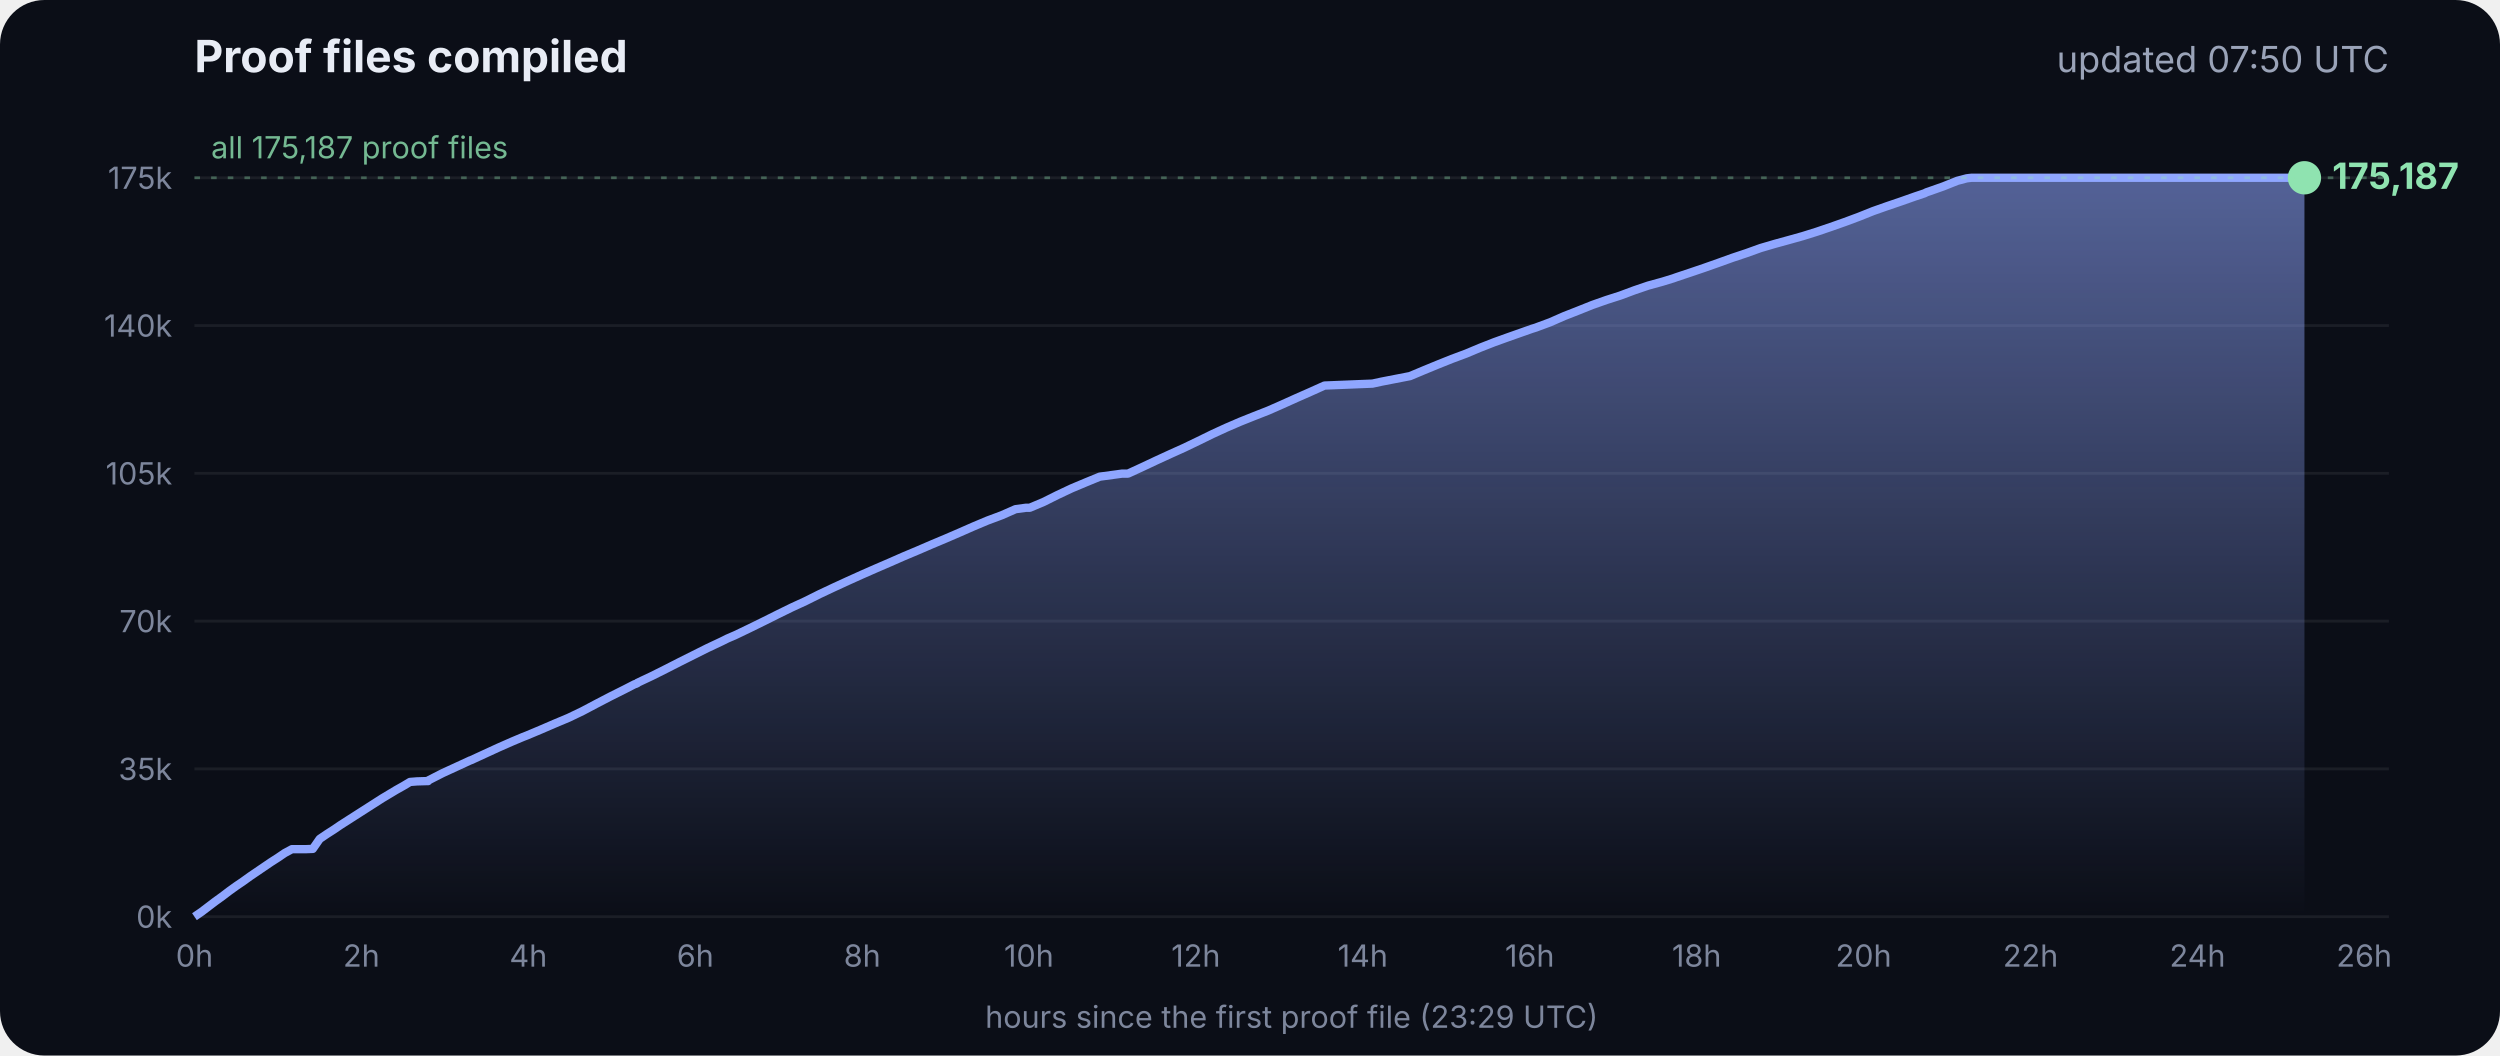
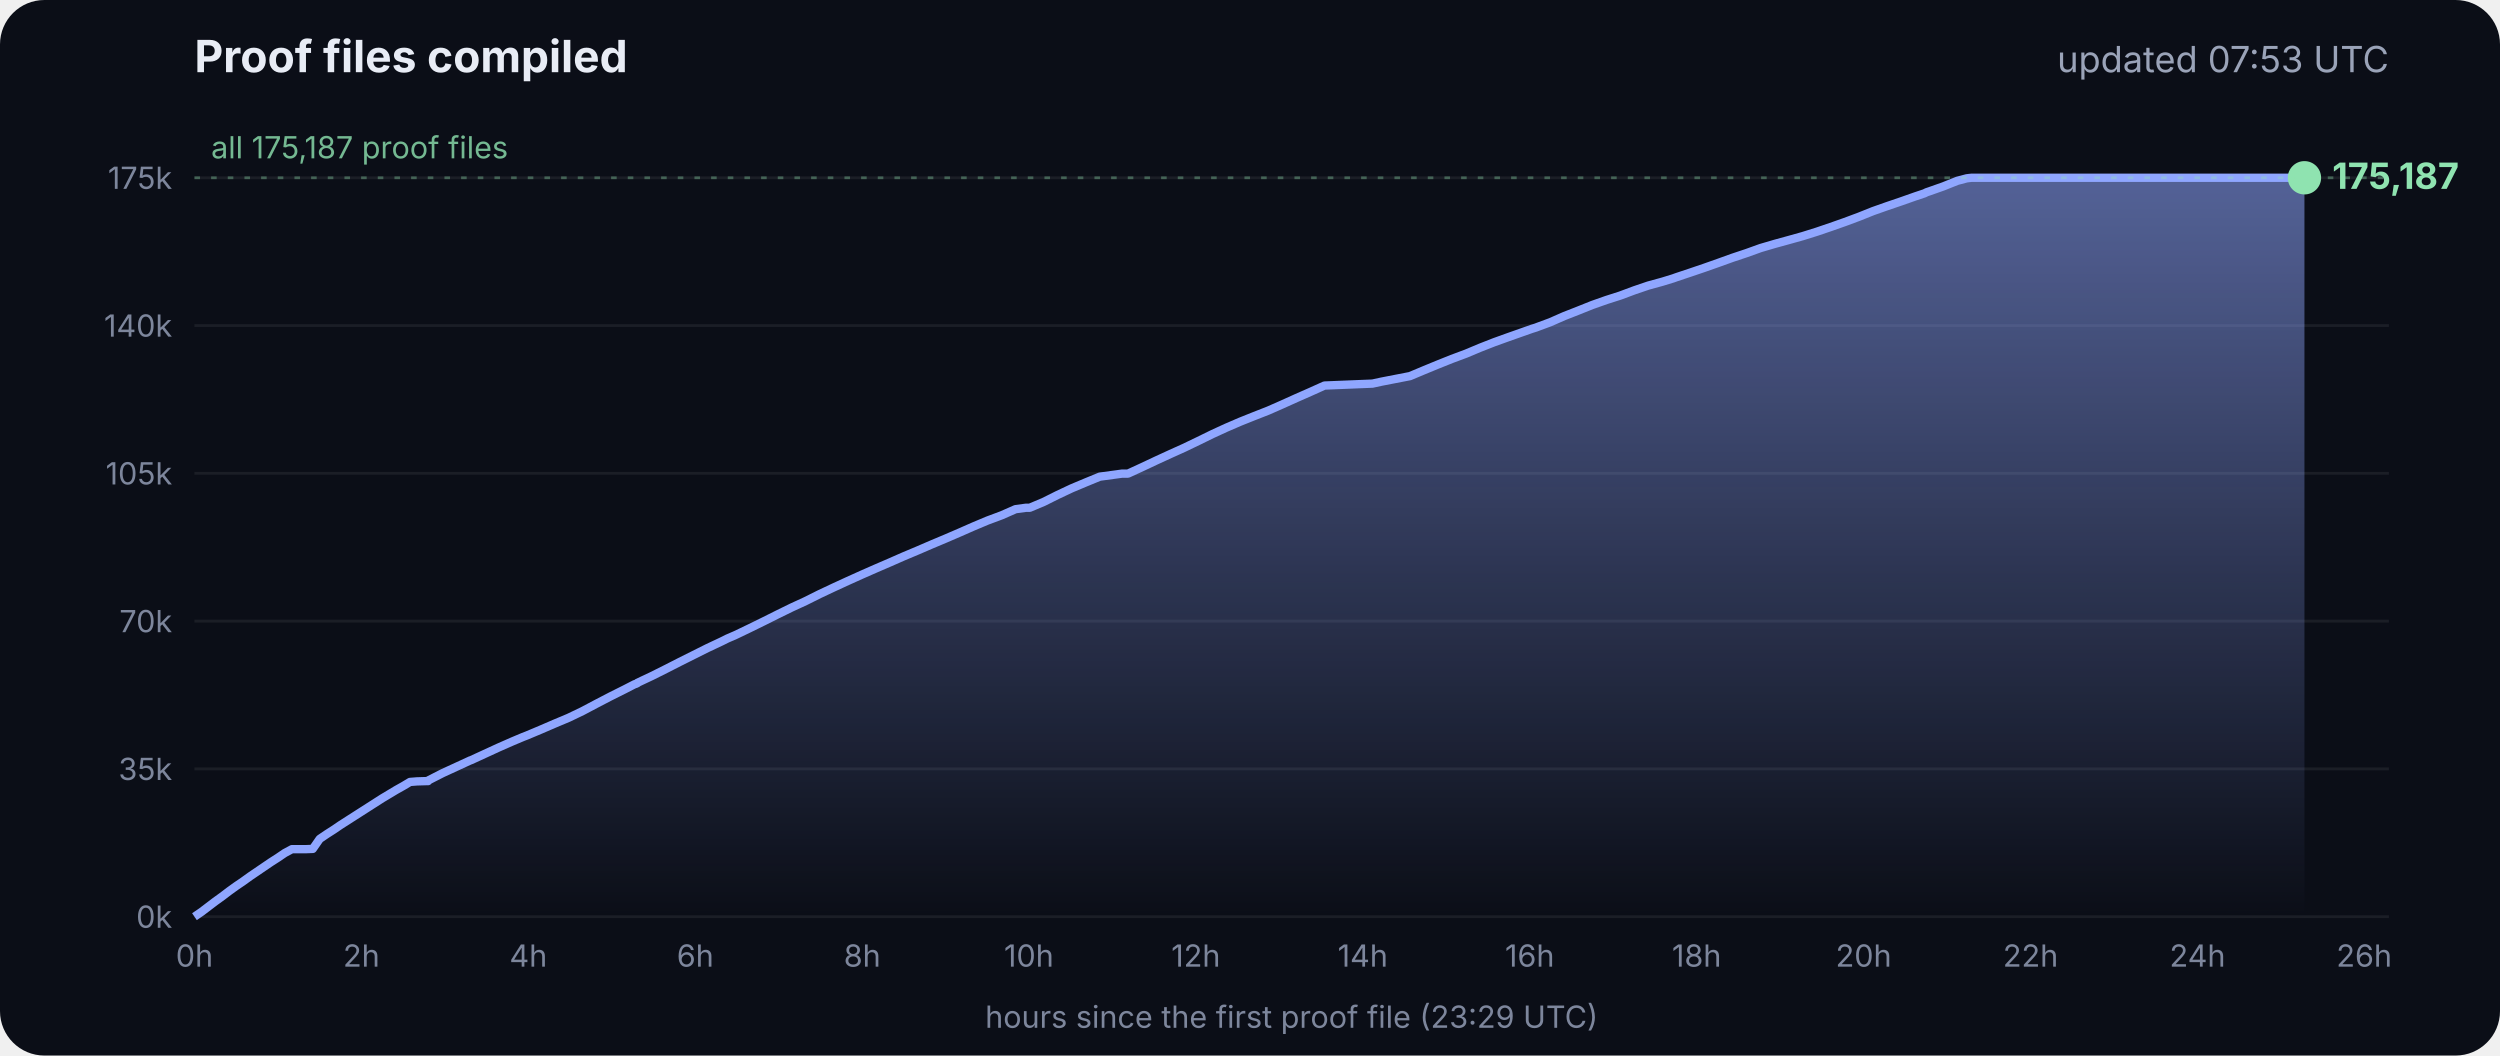
<svg xmlns="http://www.w3.org/2000/svg" viewBox="0 0 900 380" font-family="Inter, -apple-system, Segoe UI, sans-serif">
  <defs>
    <linearGradient id="g" x1="0" y1="0" x2="0" y2="1">
      <stop offset="0" stop-color="#8fa6ff" stop-opacity=".55" />
      <stop offset="1" stop-color="#8fa6ff" stop-opacity="0" />
    </linearGradient>
  </defs>
  <rect width="900" height="380" rx="16" fill="#0b0e17" />
  <text x="70" y="26" fill="#e8ecf5" font-size="16" font-weight="700">Proof files compiled</text>
-   <text x="860" y="26" fill="#9aa3b8" font-size="13" text-anchor="end">updated 07:50 UTC</text>
+   <text x="860" y="26" fill="#9aa3b8" font-size="13" text-anchor="end">updated 07:53 UTC</text>
  <line x1="70" x2="860" y1="330.0" y2="330.0" stroke="#ffffff" stroke-opacity=".07" />
  <text x="62" y="334.0" fill="#7d869c" font-size="11" text-anchor="end">0k</text>
  <line x1="70" x2="860" y1="276.8" y2="276.8" stroke="#ffffff" stroke-opacity=".07" />
  <text x="62" y="280.8" fill="#7d869c" font-size="11" text-anchor="end">35k</text>
  <line x1="70" x2="860" y1="223.6" y2="223.6" stroke="#ffffff" stroke-opacity=".07" />
  <text x="62" y="227.6" fill="#7d869c" font-size="11" text-anchor="end">70k</text>
  <line x1="70" x2="860" y1="170.4" y2="170.4" stroke="#ffffff" stroke-opacity=".07" />
  <text x="62" y="174.4" fill="#7d869c" font-size="11" text-anchor="end">105k</text>
  <line x1="70" x2="860" y1="117.2" y2="117.2" stroke="#ffffff" stroke-opacity=".07" />
  <text x="62" y="121.2" fill="#7d869c" font-size="11" text-anchor="end">140k</text>
  <line x1="70" x2="860" y1="64.0" y2="64.0" stroke="#ffffff" stroke-opacity=".07" />
  <text x="62" y="68.0" fill="#7d869c" font-size="11" text-anchor="end">175k</text>
  <text x="70.0" y="348" fill="#7d869c" font-size="11" text-anchor="middle">0h</text>
  <text x="130.1" y="348" fill="#7d869c" font-size="11" text-anchor="middle">2h</text>
  <text x="190.2" y="348" fill="#7d869c" font-size="11" text-anchor="middle">4h</text>
  <text x="250.3" y="348" fill="#7d869c" font-size="11" text-anchor="middle">6h</text>
  <text x="310.4" y="348" fill="#7d869c" font-size="11" text-anchor="middle">8h</text>
  <text x="370.4" y="348" fill="#7d869c" font-size="11" text-anchor="middle">10h</text>
  <text x="430.5" y="348" fill="#7d869c" font-size="11" text-anchor="middle">12h</text>
  <text x="490.6" y="348" fill="#7d869c" font-size="11" text-anchor="middle">14h</text>
  <text x="550.7" y="348" fill="#7d869c" font-size="11" text-anchor="middle">16h</text>
  <text x="610.8" y="348" fill="#7d869c" font-size="11" text-anchor="middle">18h</text>
  <text x="670.9" y="348" fill="#7d869c" font-size="11" text-anchor="middle">20h</text>
  <text x="731.0" y="348" fill="#7d869c" font-size="11" text-anchor="middle">22h</text>
  <text x="791.1" y="348" fill="#7d869c" font-size="11" text-anchor="middle">24h</text>
  <text x="851.1" y="348" fill="#7d869c" font-size="11" text-anchor="middle">26h</text>
  <polygon points="70.0,330.0 70.0,330.0 72.5,328.3 75.0,326.4 77.5,324.5 80.0,322.7 82.5,320.8 85.0,319.0 87.5,317.3 90.0,315.5 92.5,313.8 95.0,312.1 97.5,310.4 100.0,308.8 102.5,307.1 105.1,305.7 107.6,305.7 110.1,305.7 112.6,305.6 115.1,302.0 117.6,300.3 120.1,298.7 122.6,297.0 125.1,295.4 127.6,293.8 130.1,292.2 132.6,290.6 135.1,289.0 137.6,287.4 140.1,285.9 142.6,284.4 145.1,283.0 147.6,281.5 150.1,281.3 153.5,281.2 153.7,281.2 154.1,281.2 154.3,280.9 159.4,278.3 164.4,276.0 169.4,273.7 169.5,273.7 174.5,271.4 179.5,269.1 184.5,266.9 188.3,265.3 189.6,264.8 194.6,262.7 199.7,260.5 204.7,258.4 209.7,256.0 214.8,253.3 219.8,250.7 224.8,248.2 228.5,246.3 228.9,246.2 229.5,245.9 229.5,245.8 234.6,243.4 239.6,240.9 244.7,238.3 249.7,235.8 254.7,233.3 259.8,230.9 261.8,229.9 264.8,228.6 269.8,226.2 274.9,223.7 279.9,221.2 285.0,218.7 290.0,216.4 295.0,213.9 300.1,211.5 305.1,209.2 310.2,206.9 315.2,204.7 320.3,202.5 325.3,200.3 330.3,198.2 335.4,196.0 340.4,193.9 345.5,191.7 350.5,189.5 355.5,187.4 360.6,185.5 365.6,183.3 369.3,182.8 370.7,182.8 375.7,180.7 380.7,178.2 385.8,175.8 390.8,173.7 395.9,171.6 404.0,170.5 406.1,170.5 411.1,168.2 416.2,165.8 421.2,163.5 426.3,161.2 431.3,158.8 436.4,156.3 441.4,154.0 446.5,151.8 451.5,149.8 456.6,147.8 461.6,145.6 466.7,143.3 471.7,141.1 476.8,138.8 494.1,138.1 497.3,137.4 507.6,135.4 512.6,133.3 517.7,131.2 522.7,129.2 527.8,127.3 532.8,125.2 537.9,123.2 542.9,121.4 548.0,119.6 551.4,118.4 553.0,117.9 553.5,117.7 558.1,116.0 563.1,113.8 568.2,111.8 573.2,109.8 578.3,108.0 583.3,106.4 588.4,104.5 593.4,102.8 598.5,101.4 602.4,100.2 603.5,99.8 608.6,98.1 613.6,96.4 618.7,94.6 623.7,92.8 628.8,91.1 633.8,89.3 635.5,88.8 638.9,87.8 644.0,86.4 649.0,85.0 654.1,83.4 659.1,81.7 664.2,79.9 669.3,78.0 674.3,76.0 679.4,74.2 684.4,72.5 689.5,70.7 692.8,69.6 693.6,69.2 694.5,68.9 699.6,67.1 704.6,65.1 708.0,64.2 708.8,64.1 709.7,64.0 713.4,64.0 715.2,64.0 718.5,64.0 723.5,64.0 728.6,64.0 733.7,64.0 738.7,64.0 743.7,64.0 748.8,64.0 753.9,64.0 758.9,64.0 764.0,64.0 769.0,64.0 774.1,64.0 779.1,64.0 784.2,64.0 789.2,64.0 794.3,64.0 797.0,64.0 798.2,64.0 799.3,64.0 804.4,64.0 809.4,64.0 814.5,64.0 818.9,64.0 819.1,64.0 819.5,64.0 822.0,64.0 824.6,64.0 826.0,64.0 826.0,64.0 826.4,64.0 828.9,64.0 829.2,64.0 829.6,64.0 829.6,330.0" fill="url(#g)" />
  <polyline points="70.0,330.0 72.5,328.3 75.0,326.4 77.5,324.5 80.0,322.7 82.5,320.8 85.0,319.0 87.5,317.3 90.0,315.5 92.5,313.8 95.0,312.1 97.5,310.4 100.0,308.8 102.5,307.1 105.1,305.7 107.6,305.7 110.1,305.7 112.6,305.6 115.1,302.0 117.6,300.3 120.1,298.7 122.6,297.0 125.1,295.4 127.6,293.8 130.1,292.2 132.6,290.6 135.1,289.0 137.6,287.4 140.1,285.9 142.6,284.4 145.1,283.0 147.6,281.5 150.1,281.3 153.5,281.2 153.7,281.2 154.1,281.2 154.3,280.9 159.4,278.3 164.4,276.0 169.4,273.7 169.5,273.7 174.5,271.4 179.5,269.1 184.5,266.9 188.3,265.3 189.6,264.8 194.6,262.7 199.7,260.5 204.7,258.4 209.7,256.0 214.8,253.3 219.8,250.7 224.8,248.2 228.5,246.3 228.9,246.2 229.5,245.9 229.5,245.8 234.6,243.4 239.6,240.9 244.7,238.3 249.7,235.8 254.7,233.3 259.8,230.9 261.8,229.9 264.8,228.6 269.8,226.2 274.9,223.7 279.9,221.2 285.0,218.7 290.0,216.4 295.0,213.9 300.1,211.5 305.1,209.2 310.2,206.9 315.2,204.7 320.3,202.5 325.3,200.3 330.3,198.2 335.4,196.0 340.4,193.9 345.5,191.7 350.5,189.5 355.5,187.4 360.6,185.5 365.6,183.3 369.3,182.8 370.7,182.8 375.7,180.7 380.7,178.2 385.8,175.8 390.8,173.7 395.9,171.6 404.0,170.5 406.1,170.5 411.1,168.2 416.2,165.8 421.2,163.5 426.3,161.2 431.3,158.8 436.4,156.3 441.4,154.0 446.5,151.8 451.5,149.8 456.6,147.8 461.6,145.6 466.7,143.3 471.7,141.1 476.8,138.8 494.1,138.1 497.3,137.4 507.6,135.4 512.6,133.3 517.7,131.2 522.7,129.2 527.8,127.3 532.8,125.2 537.9,123.2 542.9,121.4 548.0,119.6 551.4,118.4 553.0,117.9 553.5,117.7 558.1,116.0 563.1,113.8 568.2,111.8 573.2,109.8 578.3,108.0 583.3,106.4 588.4,104.5 593.4,102.8 598.5,101.4 602.4,100.2 603.5,99.8 608.6,98.1 613.6,96.4 618.7,94.6 623.7,92.8 628.8,91.1 633.8,89.3 635.5,88.8 638.9,87.8 644.0,86.4 649.0,85.0 654.1,83.4 659.1,81.7 664.2,79.9 669.3,78.0 674.3,76.0 679.4,74.2 684.4,72.5 689.5,70.7 692.8,69.6 693.6,69.2 694.5,68.9 699.6,67.1 704.6,65.1 708.0,64.2 708.8,64.1 709.7,64.0 713.4,64.0 715.2,64.0 718.5,64.0 723.5,64.0 728.6,64.0 733.7,64.0 738.7,64.0 743.7,64.0 748.8,64.0 753.9,64.0 758.9,64.0 764.0,64.0 769.0,64.0 774.1,64.0 779.1,64.0 784.2,64.0 789.2,64.0 794.3,64.0 797.0,64.0 798.2,64.0 799.3,64.0 804.4,64.0 809.4,64.0 814.5,64.0 818.9,64.0 819.1,64.0 819.5,64.0 822.0,64.0 824.6,64.0 826.0,64.0 826.0,64.0 826.4,64.0 828.9,64.0 829.2,64.0 829.6,64.0" fill="none" stroke="#8fa6ff" stroke-width="3" stroke-linejoin="round" />
  <circle cx="829.6" cy="64.0" r="6" fill="#8fe3b0" />
  <text x="839.6" y="68.0" fill="#8fe3b0" font-size="13" font-weight="700">175,187</text>
  <line x1="70" x2="860" y1="64.0" y2="64.0" stroke="#8fe3b0" stroke-opacity=".35" stroke-dasharray="2 4" />
  <text x="76" y="57.0" fill="#8fe3b0" fill-opacity=".8" font-size="11">all 175,187 proof files</text>
  <text x="465" y="370" fill="#7d869c" font-size="11" text-anchor="middle">hours since the first proof file (23:29 UTC)</text>
</svg>
